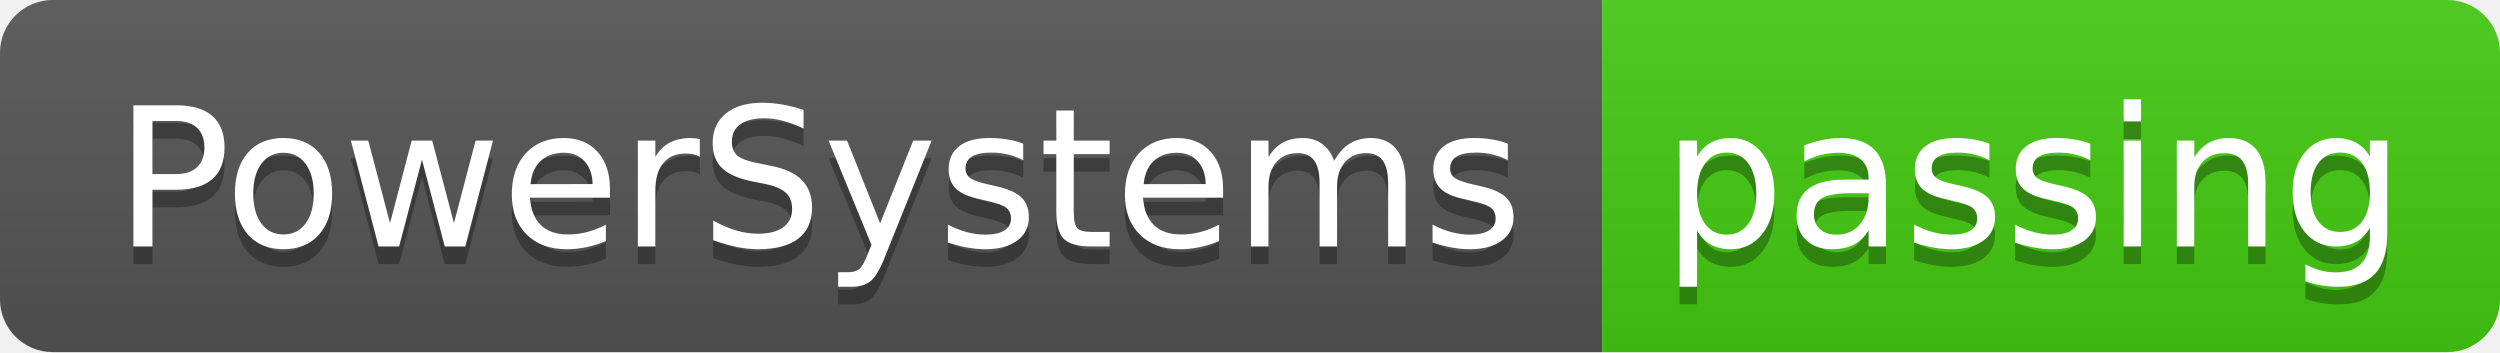
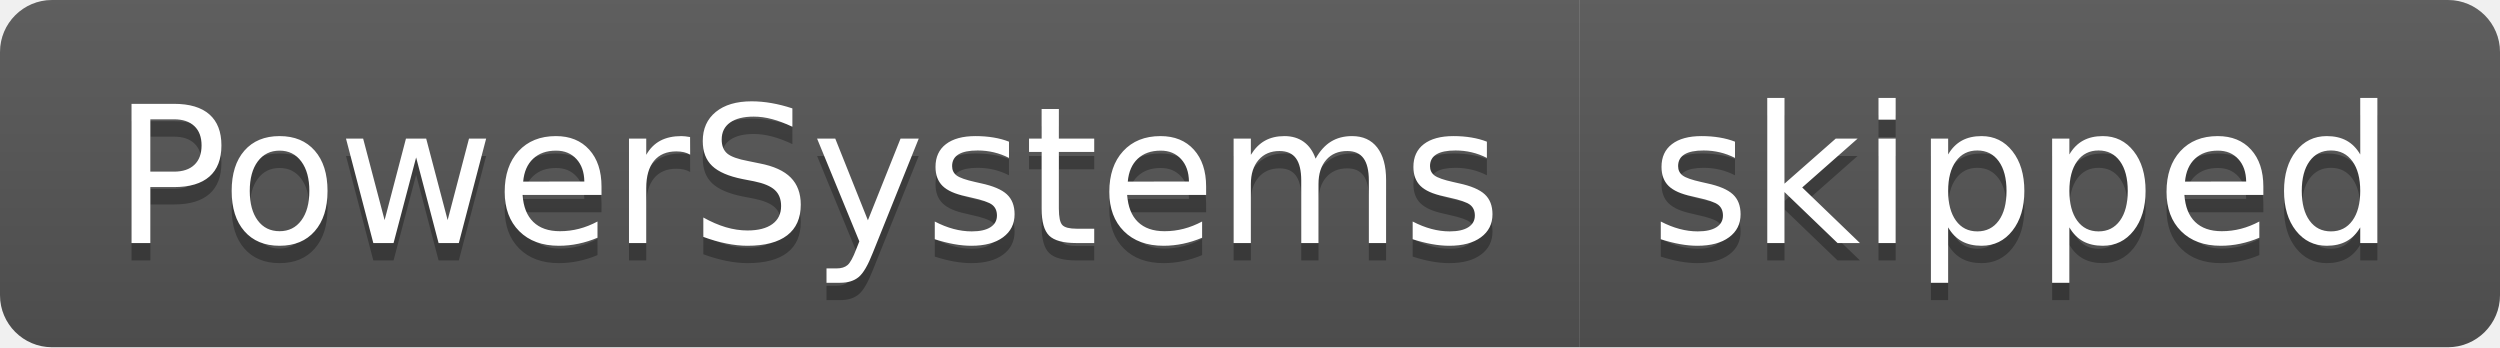
- <svg xmlns="http://www.w3.org/2000/svg" width="142" height="20" role="img" aria-label="PowerSystems: passing">
+ <svg xmlns="http://www.w3.org/2000/svg" width="144" height="20" role="img" aria-label="PowerSystems: skipped">
  <linearGradient id="s" x2="0" y2="100%">
    <stop offset="0" stop-color="#bbb" stop-opacity=".1" />
    <stop offset="1" stop-opacity=".1" />
  </linearGradient>
  <clipPath id="r">
-     <rect width="142" height="20" rx="3" fill="#fff" />
+     <rect width="144" height="20" rx="3" fill="#fff" />
  </clipPath>
  <g clip-path="url(#r)">
    <rect width="91" height="20" fill="#555" />
-     <rect x="91" width="51" height="20" fill="#4c1" />
-     <rect width="142" height="20" fill="url(#s)" />
+     <rect x="91" width="53" height="20" fill="#555" />
+     <rect width="144" height="20" fill="url(#s)" />
  </g>
  <g fill="#fff" text-anchor="middle" font-family="Verdana,Geneva,DejaVu Sans,sans-serif" text-rendering="geometricPrecision" font-size="110">
    <text aria-hidden="true" x="465" y="150" fill="#010101" fill-opacity=".3" transform="scale(.1)" textLength="810">PowerSystems</text>
    <text x="465" y="140" transform="scale(.1)" fill="#fff" textLength="810">PowerSystems</text>
-     <text aria-hidden="true" x="1155" y="150" fill="#010101" fill-opacity=".3" transform="scale(.1)" textLength="410">passing</text>
-     <text x="1155" y="140" transform="scale(.1)" fill="#fff" textLength="410">passing</text>
+     <text aria-hidden="true" x="1165" y="150" fill="#010101" fill-opacity=".3" transform="scale(.1)" textLength="430">skipped</text>
+     <text x="1165" y="140" transform="scale(.1)" fill="#fff" textLength="430">skipped</text>
  </g>
</svg>
